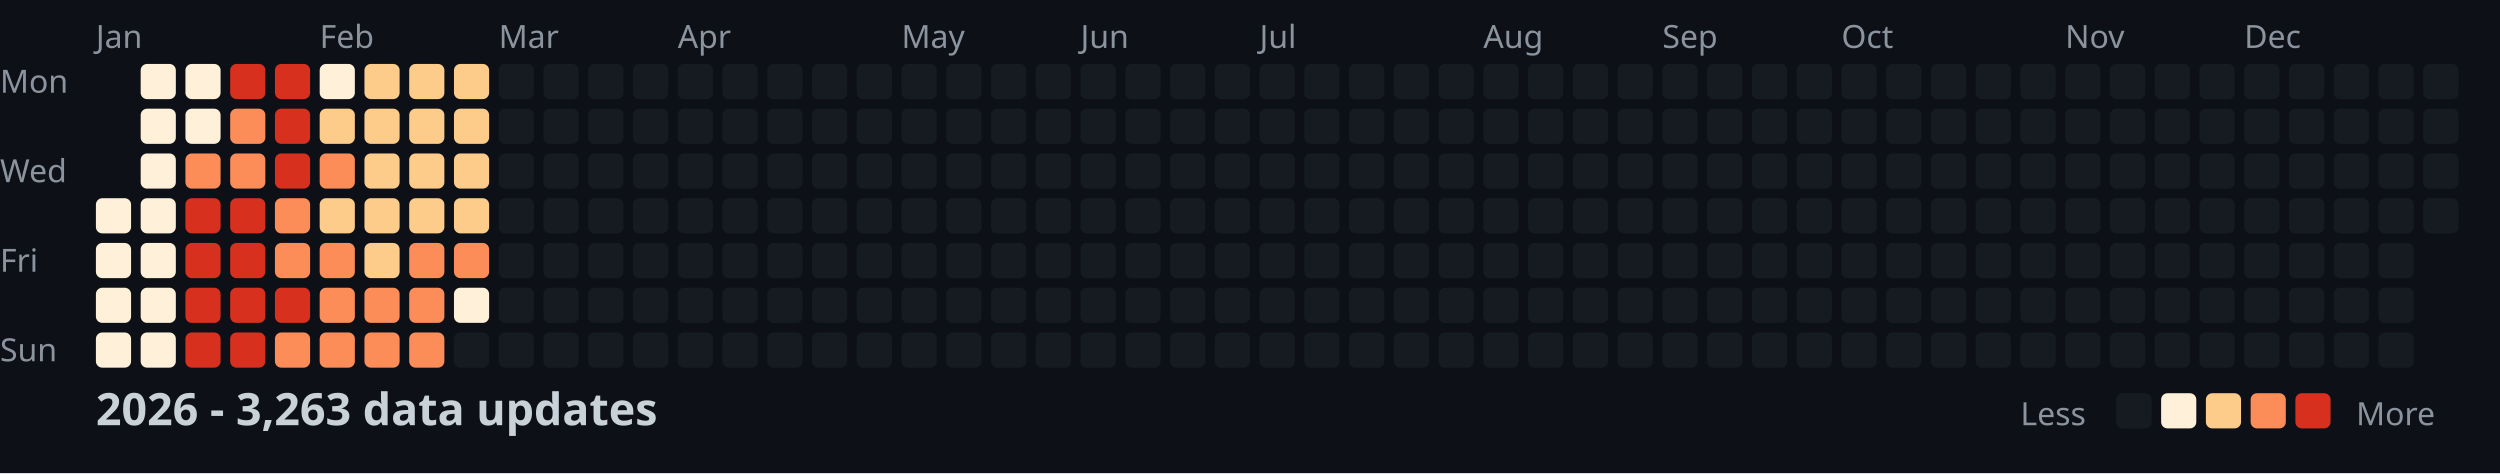
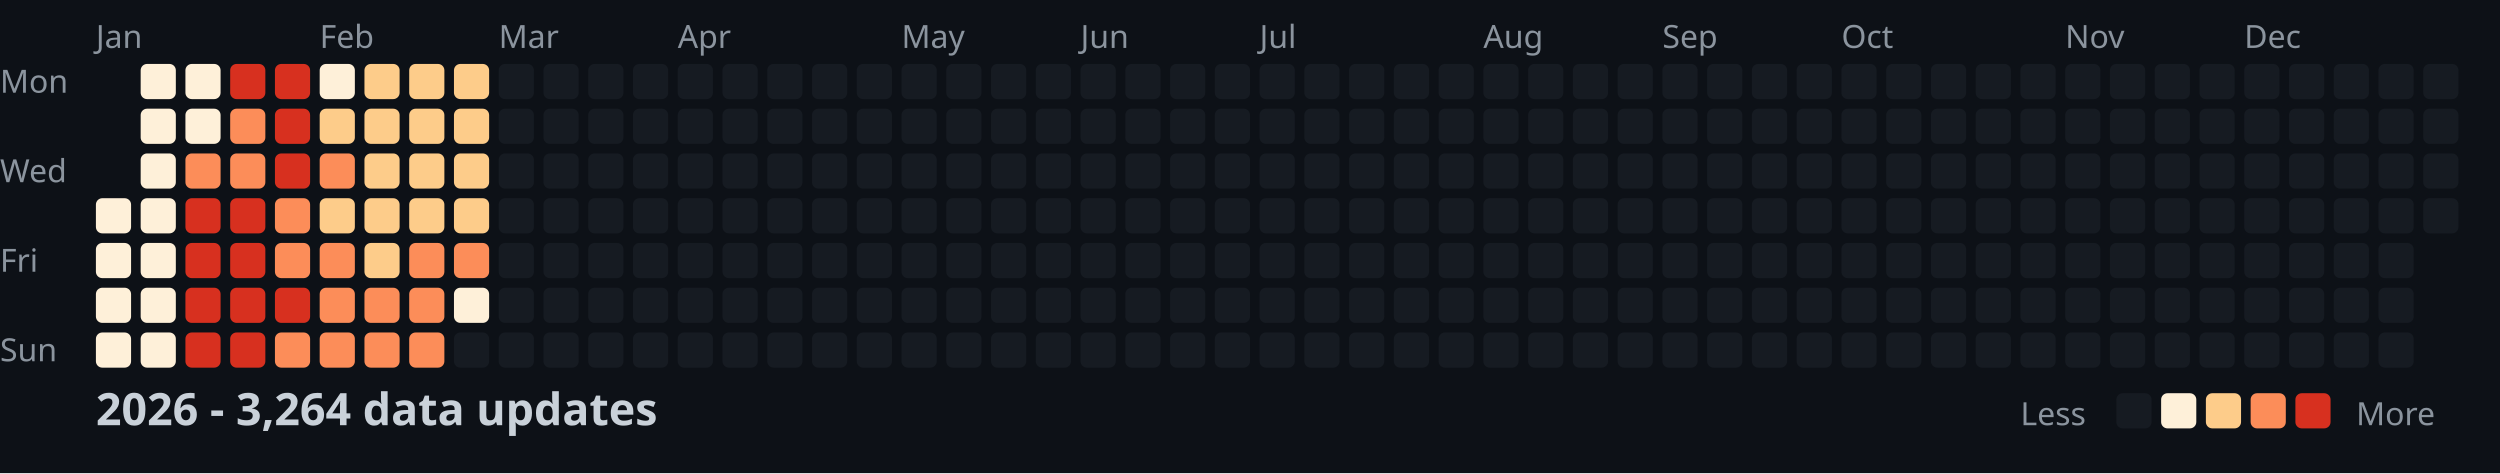
<svg xmlns="http://www.w3.org/2000/svg" width="782" height="148">
  <style>
    .month { font: 10px sans-serif; fill: #8b949e; }
    .day { font: 10px sans-serif; fill: #8b949e; }
    .title { font: bold 14px sans-serif; fill: #c9d1d9; }
    .legend { font: 10px sans-serif; fill: #8b949e; }
  </style>
  <rect width="100%" height="100%" fill="#0d1117" />
  <text x="0" y="29" class="day">Mon</text>
  <text x="0" y="57" class="day">Wed</text>
  <text x="0" y="85" class="day">Fri</text>
  <text x="0" y="113" class="day">Sun</text>
  <text x="30" y="15" class="month">Jan</text>
  <text x="100" y="15" class="month">Feb</text>
  <text x="156" y="15" class="month">Mar</text>
  <text x="212" y="15" class="month">Apr</text>
  <text x="282" y="15" class="month">May</text>
  <text x="338" y="15" class="month">Jun</text>
  <text x="394" y="15" class="month">Jul</text>
  <text x="464" y="15" class="month">Aug</text>
  <text x="520" y="15" class="month">Sep</text>
  <text x="576" y="15" class="month">Oct</text>
  <text x="646" y="15" class="month">Nov</text>
  <text x="702" y="15" class="month">Dec</text>
  <rect x="30" y="62" width="11" height="11" fill="#fef0d9" rx="2" />
  <rect x="30" y="76" width="11" height="11" fill="#fef0d9" rx="2" />
  <rect x="30" y="90" width="11" height="11" fill="#fef0d9" rx="2" />
  <rect x="30" y="104" width="11" height="11" fill="#fef0d9" rx="2" />
  <rect x="44" y="20" width="11" height="11" fill="#fef0d9" rx="2" />
  <rect x="44" y="34" width="11" height="11" fill="#fef0d9" rx="2" />
  <rect x="44" y="48" width="11" height="11" fill="#fef0d9" rx="2" />
  <rect x="44" y="62" width="11" height="11" fill="#fef0d9" rx="2" />
  <rect x="44" y="76" width="11" height="11" fill="#fef0d9" rx="2" />
  <rect x="44" y="90" width="11" height="11" fill="#fef0d9" rx="2" />
  <rect x="44" y="104" width="11" height="11" fill="#fef0d9" rx="2" />
  <rect x="58" y="20" width="11" height="11" fill="#fef0d9" rx="2" />
  <rect x="58" y="34" width="11" height="11" fill="#fef0d9" rx="2" />
  <rect x="58" y="48" width="11" height="11" fill="#fc8d59" rx="2" />
  <rect x="58" y="62" width="11" height="11" fill="#d7301f" rx="2" />
  <rect x="58" y="76" width="11" height="11" fill="#d7301f" rx="2" />
  <rect x="58" y="90" width="11" height="11" fill="#d7301f" rx="2" />
  <rect x="58" y="104" width="11" height="11" fill="#d7301f" rx="2" />
  <rect x="72" y="20" width="11" height="11" fill="#d7301f" rx="2" />
  <rect x="72" y="34" width="11" height="11" fill="#fc8d59" rx="2" />
  <rect x="72" y="48" width="11" height="11" fill="#fc8d59" rx="2" />
  <rect x="72" y="62" width="11" height="11" fill="#d7301f" rx="2" />
  <rect x="72" y="76" width="11" height="11" fill="#d7301f" rx="2" />
  <rect x="72" y="90" width="11" height="11" fill="#d7301f" rx="2" />
  <rect x="72" y="104" width="11" height="11" fill="#d7301f" rx="2" />
  <rect x="86" y="20" width="11" height="11" fill="#d7301f" rx="2" />
  <rect x="86" y="34" width="11" height="11" fill="#d7301f" rx="2" />
  <rect x="86" y="48" width="11" height="11" fill="#d7301f" rx="2" />
  <rect x="86" y="62" width="11" height="11" fill="#fc8d59" rx="2" />
  <rect x="86" y="76" width="11" height="11" fill="#fc8d59" rx="2" />
  <rect x="86" y="90" width="11" height="11" fill="#d7301f" rx="2" />
  <rect x="86" y="104" width="11" height="11" fill="#fc8d59" rx="2" />
  <rect x="100" y="20" width="11" height="11" fill="#fef0d9" rx="2" />
  <rect x="100" y="34" width="11" height="11" fill="#fdcc8a" rx="2" />
  <rect x="100" y="48" width="11" height="11" fill="#fc8d59" rx="2" />
  <rect x="100" y="62" width="11" height="11" fill="#fdcc8a" rx="2" />
  <rect x="100" y="76" width="11" height="11" fill="#fc8d59" rx="2" />
  <rect x="100" y="90" width="11" height="11" fill="#fc8d59" rx="2" />
  <rect x="100" y="104" width="11" height="11" fill="#fc8d59" rx="2" />
  <rect x="114" y="20" width="11" height="11" fill="#fdcc8a" rx="2" />
  <rect x="114" y="34" width="11" height="11" fill="#fdcc8a" rx="2" />
  <rect x="114" y="48" width="11" height="11" fill="#fdcc8a" rx="2" />
  <rect x="114" y="62" width="11" height="11" fill="#fdcc8a" rx="2" />
  <rect x="114" y="76" width="11" height="11" fill="#fdcc8a" rx="2" />
  <rect x="114" y="90" width="11" height="11" fill="#fc8d59" rx="2" />
  <rect x="114" y="104" width="11" height="11" fill="#fc8d59" rx="2" />
  <rect x="128" y="20" width="11" height="11" fill="#fdcc8a" rx="2" />
  <rect x="128" y="34" width="11" height="11" fill="#fdcc8a" rx="2" />
  <rect x="128" y="48" width="11" height="11" fill="#fdcc8a" rx="2" />
  <rect x="128" y="62" width="11" height="11" fill="#fdcc8a" rx="2" />
  <rect x="128" y="76" width="11" height="11" fill="#fc8d59" rx="2" />
  <rect x="128" y="90" width="11" height="11" fill="#fc8d59" rx="2" />
  <rect x="128" y="104" width="11" height="11" fill="#fc8d59" rx="2" />
  <rect x="142" y="20" width="11" height="11" fill="#fdcc8a" rx="2" />
  <rect x="142" y="34" width="11" height="11" fill="#fdcc8a" rx="2" />
  <rect x="142" y="48" width="11" height="11" fill="#fdcc8a" rx="2" />
  <rect x="142" y="62" width="11" height="11" fill="#fdcc8a" rx="2" />
  <rect x="142" y="76" width="11" height="11" fill="#fc8d59" rx="2" />
  <rect x="142" y="90" width="11" height="11" fill="#fef0d9" rx="2" />
  <rect x="142" y="104" width="11" height="11" fill="#161b22" rx="2" />
  <rect x="156" y="20" width="11" height="11" fill="#161b22" rx="2" />
  <rect x="156" y="34" width="11" height="11" fill="#161b22" rx="2" />
  <rect x="156" y="48" width="11" height="11" fill="#161b22" rx="2" />
  <rect x="156" y="62" width="11" height="11" fill="#161b22" rx="2" />
  <rect x="156" y="76" width="11" height="11" fill="#161b22" rx="2" />
  <rect x="156" y="90" width="11" height="11" fill="#161b22" rx="2" />
  <rect x="156" y="104" width="11" height="11" fill="#161b22" rx="2" />
  <rect x="170" y="20" width="11" height="11" fill="#161b22" rx="2" />
  <rect x="170" y="34" width="11" height="11" fill="#161b22" rx="2" />
  <rect x="170" y="48" width="11" height="11" fill="#161b22" rx="2" />
  <rect x="170" y="62" width="11" height="11" fill="#161b22" rx="2" />
  <rect x="170" y="76" width="11" height="11" fill="#161b22" rx="2" />
  <rect x="170" y="90" width="11" height="11" fill="#161b22" rx="2" />
  <rect x="170" y="104" width="11" height="11" fill="#161b22" rx="2" />
  <rect x="184" y="20" width="11" height="11" fill="#161b22" rx="2" />
  <rect x="184" y="34" width="11" height="11" fill="#161b22" rx="2" />
  <rect x="184" y="48" width="11" height="11" fill="#161b22" rx="2" />
  <rect x="184" y="62" width="11" height="11" fill="#161b22" rx="2" />
  <rect x="184" y="76" width="11" height="11" fill="#161b22" rx="2" />
  <rect x="184" y="90" width="11" height="11" fill="#161b22" rx="2" />
  <rect x="184" y="104" width="11" height="11" fill="#161b22" rx="2" />
  <rect x="198" y="20" width="11" height="11" fill="#161b22" rx="2" />
  <rect x="198" y="34" width="11" height="11" fill="#161b22" rx="2" />
  <rect x="198" y="48" width="11" height="11" fill="#161b22" rx="2" />
  <rect x="198" y="62" width="11" height="11" fill="#161b22" rx="2" />
  <rect x="198" y="76" width="11" height="11" fill="#161b22" rx="2" />
  <rect x="198" y="90" width="11" height="11" fill="#161b22" rx="2" />
  <rect x="198" y="104" width="11" height="11" fill="#161b22" rx="2" />
  <rect x="212" y="20" width="11" height="11" fill="#161b22" rx="2" />
  <rect x="212" y="34" width="11" height="11" fill="#161b22" rx="2" />
  <rect x="212" y="48" width="11" height="11" fill="#161b22" rx="2" />
  <rect x="212" y="62" width="11" height="11" fill="#161b22" rx="2" />
  <rect x="212" y="76" width="11" height="11" fill="#161b22" rx="2" />
  <rect x="212" y="90" width="11" height="11" fill="#161b22" rx="2" />
  <rect x="212" y="104" width="11" height="11" fill="#161b22" rx="2" />
  <rect x="226" y="20" width="11" height="11" fill="#161b22" rx="2" />
  <rect x="226" y="34" width="11" height="11" fill="#161b22" rx="2" />
  <rect x="226" y="48" width="11" height="11" fill="#161b22" rx="2" />
  <rect x="226" y="62" width="11" height="11" fill="#161b22" rx="2" />
  <rect x="226" y="76" width="11" height="11" fill="#161b22" rx="2" />
  <rect x="226" y="90" width="11" height="11" fill="#161b22" rx="2" />
  <rect x="226" y="104" width="11" height="11" fill="#161b22" rx="2" />
  <rect x="240" y="20" width="11" height="11" fill="#161b22" rx="2" />
  <rect x="240" y="34" width="11" height="11" fill="#161b22" rx="2" />
  <rect x="240" y="48" width="11" height="11" fill="#161b22" rx="2" />
  <rect x="240" y="62" width="11" height="11" fill="#161b22" rx="2" />
  <rect x="240" y="76" width="11" height="11" fill="#161b22" rx="2" />
  <rect x="240" y="90" width="11" height="11" fill="#161b22" rx="2" />
  <rect x="240" y="104" width="11" height="11" fill="#161b22" rx="2" />
  <rect x="254" y="20" width="11" height="11" fill="#161b22" rx="2" />
  <rect x="254" y="34" width="11" height="11" fill="#161b22" rx="2" />
  <rect x="254" y="48" width="11" height="11" fill="#161b22" rx="2" />
  <rect x="254" y="62" width="11" height="11" fill="#161b22" rx="2" />
  <rect x="254" y="76" width="11" height="11" fill="#161b22" rx="2" />
  <rect x="254" y="90" width="11" height="11" fill="#161b22" rx="2" />
  <rect x="254" y="104" width="11" height="11" fill="#161b22" rx="2" />
  <rect x="268" y="20" width="11" height="11" fill="#161b22" rx="2" />
  <rect x="268" y="34" width="11" height="11" fill="#161b22" rx="2" />
  <rect x="268" y="48" width="11" height="11" fill="#161b22" rx="2" />
  <rect x="268" y="62" width="11" height="11" fill="#161b22" rx="2" />
  <rect x="268" y="76" width="11" height="11" fill="#161b22" rx="2" />
  <rect x="268" y="90" width="11" height="11" fill="#161b22" rx="2" />
  <rect x="268" y="104" width="11" height="11" fill="#161b22" rx="2" />
  <rect x="282" y="20" width="11" height="11" fill="#161b22" rx="2" />
  <rect x="282" y="34" width="11" height="11" fill="#161b22" rx="2" />
  <rect x="282" y="48" width="11" height="11" fill="#161b22" rx="2" />
  <rect x="282" y="62" width="11" height="11" fill="#161b22" rx="2" />
  <rect x="282" y="76" width="11" height="11" fill="#161b22" rx="2" />
  <rect x="282" y="90" width="11" height="11" fill="#161b22" rx="2" />
  <rect x="282" y="104" width="11" height="11" fill="#161b22" rx="2" />
  <rect x="296" y="20" width="11" height="11" fill="#161b22" rx="2" />
  <rect x="296" y="34" width="11" height="11" fill="#161b22" rx="2" />
  <rect x="296" y="48" width="11" height="11" fill="#161b22" rx="2" />
  <rect x="296" y="62" width="11" height="11" fill="#161b22" rx="2" />
  <rect x="296" y="76" width="11" height="11" fill="#161b22" rx="2" />
  <rect x="296" y="90" width="11" height="11" fill="#161b22" rx="2" />
  <rect x="296" y="104" width="11" height="11" fill="#161b22" rx="2" />
  <rect x="310" y="20" width="11" height="11" fill="#161b22" rx="2" />
  <rect x="310" y="34" width="11" height="11" fill="#161b22" rx="2" />
  <rect x="310" y="48" width="11" height="11" fill="#161b22" rx="2" />
  <rect x="310" y="62" width="11" height="11" fill="#161b22" rx="2" />
  <rect x="310" y="76" width="11" height="11" fill="#161b22" rx="2" />
  <rect x="310" y="90" width="11" height="11" fill="#161b22" rx="2" />
  <rect x="310" y="104" width="11" height="11" fill="#161b22" rx="2" />
  <rect x="324" y="20" width="11" height="11" fill="#161b22" rx="2" />
  <rect x="324" y="34" width="11" height="11" fill="#161b22" rx="2" />
  <rect x="324" y="48" width="11" height="11" fill="#161b22" rx="2" />
  <rect x="324" y="62" width="11" height="11" fill="#161b22" rx="2" />
  <rect x="324" y="76" width="11" height="11" fill="#161b22" rx="2" />
  <rect x="324" y="90" width="11" height="11" fill="#161b22" rx="2" />
  <rect x="324" y="104" width="11" height="11" fill="#161b22" rx="2" />
  <rect x="338" y="20" width="11" height="11" fill="#161b22" rx="2" />
  <rect x="338" y="34" width="11" height="11" fill="#161b22" rx="2" />
  <rect x="338" y="48" width="11" height="11" fill="#161b22" rx="2" />
  <rect x="338" y="62" width="11" height="11" fill="#161b22" rx="2" />
  <rect x="338" y="76" width="11" height="11" fill="#161b22" rx="2" />
  <rect x="338" y="90" width="11" height="11" fill="#161b22" rx="2" />
  <rect x="338" y="104" width="11" height="11" fill="#161b22" rx="2" />
  <rect x="352" y="20" width="11" height="11" fill="#161b22" rx="2" />
  <rect x="352" y="34" width="11" height="11" fill="#161b22" rx="2" />
  <rect x="352" y="48" width="11" height="11" fill="#161b22" rx="2" />
  <rect x="352" y="62" width="11" height="11" fill="#161b22" rx="2" />
  <rect x="352" y="76" width="11" height="11" fill="#161b22" rx="2" />
  <rect x="352" y="90" width="11" height="11" fill="#161b22" rx="2" />
  <rect x="352" y="104" width="11" height="11" fill="#161b22" rx="2" />
  <rect x="366" y="20" width="11" height="11" fill="#161b22" rx="2" />
  <rect x="366" y="34" width="11" height="11" fill="#161b22" rx="2" />
  <rect x="366" y="48" width="11" height="11" fill="#161b22" rx="2" />
  <rect x="366" y="62" width="11" height="11" fill="#161b22" rx="2" />
  <rect x="366" y="76" width="11" height="11" fill="#161b22" rx="2" />
  <rect x="366" y="90" width="11" height="11" fill="#161b22" rx="2" />
  <rect x="366" y="104" width="11" height="11" fill="#161b22" rx="2" />
  <rect x="380" y="20" width="11" height="11" fill="#161b22" rx="2" />
  <rect x="380" y="34" width="11" height="11" fill="#161b22" rx="2" />
  <rect x="380" y="48" width="11" height="11" fill="#161b22" rx="2" />
  <rect x="380" y="62" width="11" height="11" fill="#161b22" rx="2" />
  <rect x="380" y="76" width="11" height="11" fill="#161b22" rx="2" />
  <rect x="380" y="90" width="11" height="11" fill="#161b22" rx="2" />
  <rect x="380" y="104" width="11" height="11" fill="#161b22" rx="2" />
  <rect x="394" y="20" width="11" height="11" fill="#161b22" rx="2" />
  <rect x="394" y="34" width="11" height="11" fill="#161b22" rx="2" />
  <rect x="394" y="48" width="11" height="11" fill="#161b22" rx="2" />
  <rect x="394" y="62" width="11" height="11" fill="#161b22" rx="2" />
  <rect x="394" y="76" width="11" height="11" fill="#161b22" rx="2" />
  <rect x="394" y="90" width="11" height="11" fill="#161b22" rx="2" />
  <rect x="394" y="104" width="11" height="11" fill="#161b22" rx="2" />
  <rect x="408" y="20" width="11" height="11" fill="#161b22" rx="2" />
  <rect x="408" y="34" width="11" height="11" fill="#161b22" rx="2" />
  <rect x="408" y="48" width="11" height="11" fill="#161b22" rx="2" />
  <rect x="408" y="62" width="11" height="11" fill="#161b22" rx="2" />
  <rect x="408" y="76" width="11" height="11" fill="#161b22" rx="2" />
  <rect x="408" y="90" width="11" height="11" fill="#161b22" rx="2" />
  <rect x="408" y="104" width="11" height="11" fill="#161b22" rx="2" />
  <rect x="422" y="20" width="11" height="11" fill="#161b22" rx="2" />
  <rect x="422" y="34" width="11" height="11" fill="#161b22" rx="2" />
  <rect x="422" y="48" width="11" height="11" fill="#161b22" rx="2" />
  <rect x="422" y="62" width="11" height="11" fill="#161b22" rx="2" />
  <rect x="422" y="76" width="11" height="11" fill="#161b22" rx="2" />
  <rect x="422" y="90" width="11" height="11" fill="#161b22" rx="2" />
  <rect x="422" y="104" width="11" height="11" fill="#161b22" rx="2" />
  <rect x="436" y="20" width="11" height="11" fill="#161b22" rx="2" />
  <rect x="436" y="34" width="11" height="11" fill="#161b22" rx="2" />
  <rect x="436" y="48" width="11" height="11" fill="#161b22" rx="2" />
  <rect x="436" y="62" width="11" height="11" fill="#161b22" rx="2" />
  <rect x="436" y="76" width="11" height="11" fill="#161b22" rx="2" />
  <rect x="436" y="90" width="11" height="11" fill="#161b22" rx="2" />
  <rect x="436" y="104" width="11" height="11" fill="#161b22" rx="2" />
  <rect x="450" y="20" width="11" height="11" fill="#161b22" rx="2" />
  <rect x="450" y="34" width="11" height="11" fill="#161b22" rx="2" />
  <rect x="450" y="48" width="11" height="11" fill="#161b22" rx="2" />
  <rect x="450" y="62" width="11" height="11" fill="#161b22" rx="2" />
  <rect x="450" y="76" width="11" height="11" fill="#161b22" rx="2" />
  <rect x="450" y="90" width="11" height="11" fill="#161b22" rx="2" />
  <rect x="450" y="104" width="11" height="11" fill="#161b22" rx="2" />
  <rect x="464" y="20" width="11" height="11" fill="#161b22" rx="2" />
  <rect x="464" y="34" width="11" height="11" fill="#161b22" rx="2" />
  <rect x="464" y="48" width="11" height="11" fill="#161b22" rx="2" />
  <rect x="464" y="62" width="11" height="11" fill="#161b22" rx="2" />
  <rect x="464" y="76" width="11" height="11" fill="#161b22" rx="2" />
  <rect x="464" y="90" width="11" height="11" fill="#161b22" rx="2" />
  <rect x="464" y="104" width="11" height="11" fill="#161b22" rx="2" />
  <rect x="478" y="20" width="11" height="11" fill="#161b22" rx="2" />
  <rect x="478" y="34" width="11" height="11" fill="#161b22" rx="2" />
  <rect x="478" y="48" width="11" height="11" fill="#161b22" rx="2" />
  <rect x="478" y="62" width="11" height="11" fill="#161b22" rx="2" />
  <rect x="478" y="76" width="11" height="11" fill="#161b22" rx="2" />
  <rect x="478" y="90" width="11" height="11" fill="#161b22" rx="2" />
  <rect x="478" y="104" width="11" height="11" fill="#161b22" rx="2" />
  <rect x="492" y="20" width="11" height="11" fill="#161b22" rx="2" />
  <rect x="492" y="34" width="11" height="11" fill="#161b22" rx="2" />
  <rect x="492" y="48" width="11" height="11" fill="#161b22" rx="2" />
  <rect x="492" y="62" width="11" height="11" fill="#161b22" rx="2" />
  <rect x="492" y="76" width="11" height="11" fill="#161b22" rx="2" />
  <rect x="492" y="90" width="11" height="11" fill="#161b22" rx="2" />
  <rect x="492" y="104" width="11" height="11" fill="#161b22" rx="2" />
  <rect x="506" y="20" width="11" height="11" fill="#161b22" rx="2" />
  <rect x="506" y="34" width="11" height="11" fill="#161b22" rx="2" />
  <rect x="506" y="48" width="11" height="11" fill="#161b22" rx="2" />
  <rect x="506" y="62" width="11" height="11" fill="#161b22" rx="2" />
  <rect x="506" y="76" width="11" height="11" fill="#161b22" rx="2" />
  <rect x="506" y="90" width="11" height="11" fill="#161b22" rx="2" />
  <rect x="506" y="104" width="11" height="11" fill="#161b22" rx="2" />
  <rect x="520" y="20" width="11" height="11" fill="#161b22" rx="2" />
  <rect x="520" y="34" width="11" height="11" fill="#161b22" rx="2" />
  <rect x="520" y="48" width="11" height="11" fill="#161b22" rx="2" />
  <rect x="520" y="62" width="11" height="11" fill="#161b22" rx="2" />
  <rect x="520" y="76" width="11" height="11" fill="#161b22" rx="2" />
  <rect x="520" y="90" width="11" height="11" fill="#161b22" rx="2" />
  <rect x="520" y="104" width="11" height="11" fill="#161b22" rx="2" />
  <rect x="534" y="20" width="11" height="11" fill="#161b22" rx="2" />
  <rect x="534" y="34" width="11" height="11" fill="#161b22" rx="2" />
  <rect x="534" y="48" width="11" height="11" fill="#161b22" rx="2" />
  <rect x="534" y="62" width="11" height="11" fill="#161b22" rx="2" />
  <rect x="534" y="76" width="11" height="11" fill="#161b22" rx="2" />
  <rect x="534" y="90" width="11" height="11" fill="#161b22" rx="2" />
  <rect x="534" y="104" width="11" height="11" fill="#161b22" rx="2" />
  <rect x="548" y="20" width="11" height="11" fill="#161b22" rx="2" />
  <rect x="548" y="34" width="11" height="11" fill="#161b22" rx="2" />
  <rect x="548" y="48" width="11" height="11" fill="#161b22" rx="2" />
  <rect x="548" y="62" width="11" height="11" fill="#161b22" rx="2" />
  <rect x="548" y="76" width="11" height="11" fill="#161b22" rx="2" />
  <rect x="548" y="90" width="11" height="11" fill="#161b22" rx="2" />
  <rect x="548" y="104" width="11" height="11" fill="#161b22" rx="2" />
  <rect x="562" y="20" width="11" height="11" fill="#161b22" rx="2" />
  <rect x="562" y="34" width="11" height="11" fill="#161b22" rx="2" />
  <rect x="562" y="48" width="11" height="11" fill="#161b22" rx="2" />
  <rect x="562" y="62" width="11" height="11" fill="#161b22" rx="2" />
  <rect x="562" y="76" width="11" height="11" fill="#161b22" rx="2" />
  <rect x="562" y="90" width="11" height="11" fill="#161b22" rx="2" />
  <rect x="562" y="104" width="11" height="11" fill="#161b22" rx="2" />
  <rect x="576" y="20" width="11" height="11" fill="#161b22" rx="2" />
  <rect x="576" y="34" width="11" height="11" fill="#161b22" rx="2" />
  <rect x="576" y="48" width="11" height="11" fill="#161b22" rx="2" />
  <rect x="576" y="62" width="11" height="11" fill="#161b22" rx="2" />
  <rect x="576" y="76" width="11" height="11" fill="#161b22" rx="2" />
  <rect x="576" y="90" width="11" height="11" fill="#161b22" rx="2" />
  <rect x="576" y="104" width="11" height="11" fill="#161b22" rx="2" />
  <rect x="590" y="20" width="11" height="11" fill="#161b22" rx="2" />
  <rect x="590" y="34" width="11" height="11" fill="#161b22" rx="2" />
  <rect x="590" y="48" width="11" height="11" fill="#161b22" rx="2" />
  <rect x="590" y="62" width="11" height="11" fill="#161b22" rx="2" />
  <rect x="590" y="76" width="11" height="11" fill="#161b22" rx="2" />
  <rect x="590" y="90" width="11" height="11" fill="#161b22" rx="2" />
  <rect x="590" y="104" width="11" height="11" fill="#161b22" rx="2" />
  <rect x="604" y="20" width="11" height="11" fill="#161b22" rx="2" />
  <rect x="604" y="34" width="11" height="11" fill="#161b22" rx="2" />
  <rect x="604" y="48" width="11" height="11" fill="#161b22" rx="2" />
  <rect x="604" y="62" width="11" height="11" fill="#161b22" rx="2" />
  <rect x="604" y="76" width="11" height="11" fill="#161b22" rx="2" />
  <rect x="604" y="90" width="11" height="11" fill="#161b22" rx="2" />
  <rect x="604" y="104" width="11" height="11" fill="#161b22" rx="2" />
  <rect x="618" y="20" width="11" height="11" fill="#161b22" rx="2" />
  <rect x="618" y="34" width="11" height="11" fill="#161b22" rx="2" />
  <rect x="618" y="48" width="11" height="11" fill="#161b22" rx="2" />
  <rect x="618" y="62" width="11" height="11" fill="#161b22" rx="2" />
  <rect x="618" y="76" width="11" height="11" fill="#161b22" rx="2" />
  <rect x="618" y="90" width="11" height="11" fill="#161b22" rx="2" />
  <rect x="618" y="104" width="11" height="11" fill="#161b22" rx="2" />
  <rect x="632" y="20" width="11" height="11" fill="#161b22" rx="2" />
  <rect x="632" y="34" width="11" height="11" fill="#161b22" rx="2" />
  <rect x="632" y="48" width="11" height="11" fill="#161b22" rx="2" />
  <rect x="632" y="62" width="11" height="11" fill="#161b22" rx="2" />
  <rect x="632" y="76" width="11" height="11" fill="#161b22" rx="2" />
  <rect x="632" y="90" width="11" height="11" fill="#161b22" rx="2" />
  <rect x="632" y="104" width="11" height="11" fill="#161b22" rx="2" />
  <rect x="646" y="20" width="11" height="11" fill="#161b22" rx="2" />
  <rect x="646" y="34" width="11" height="11" fill="#161b22" rx="2" />
  <rect x="646" y="48" width="11" height="11" fill="#161b22" rx="2" />
  <rect x="646" y="62" width="11" height="11" fill="#161b22" rx="2" />
  <rect x="646" y="76" width="11" height="11" fill="#161b22" rx="2" />
  <rect x="646" y="90" width="11" height="11" fill="#161b22" rx="2" />
  <rect x="646" y="104" width="11" height="11" fill="#161b22" rx="2" />
  <rect x="660" y="20" width="11" height="11" fill="#161b22" rx="2" />
  <rect x="660" y="34" width="11" height="11" fill="#161b22" rx="2" />
  <rect x="660" y="48" width="11" height="11" fill="#161b22" rx="2" />
  <rect x="660" y="62" width="11" height="11" fill="#161b22" rx="2" />
  <rect x="660" y="76" width="11" height="11" fill="#161b22" rx="2" />
  <rect x="660" y="90" width="11" height="11" fill="#161b22" rx="2" />
  <rect x="660" y="104" width="11" height="11" fill="#161b22" rx="2" />
  <rect x="674" y="20" width="11" height="11" fill="#161b22" rx="2" />
  <rect x="674" y="34" width="11" height="11" fill="#161b22" rx="2" />
  <rect x="674" y="48" width="11" height="11" fill="#161b22" rx="2" />
  <rect x="674" y="62" width="11" height="11" fill="#161b22" rx="2" />
  <rect x="674" y="76" width="11" height="11" fill="#161b22" rx="2" />
  <rect x="674" y="90" width="11" height="11" fill="#161b22" rx="2" />
  <rect x="674" y="104" width="11" height="11" fill="#161b22" rx="2" />
  <rect x="688" y="20" width="11" height="11" fill="#161b22" rx="2" />
  <rect x="688" y="34" width="11" height="11" fill="#161b22" rx="2" />
  <rect x="688" y="48" width="11" height="11" fill="#161b22" rx="2" />
  <rect x="688" y="62" width="11" height="11" fill="#161b22" rx="2" />
  <rect x="688" y="76" width="11" height="11" fill="#161b22" rx="2" />
  <rect x="688" y="90" width="11" height="11" fill="#161b22" rx="2" />
  <rect x="688" y="104" width="11" height="11" fill="#161b22" rx="2" />
  <rect x="702" y="20" width="11" height="11" fill="#161b22" rx="2" />
  <rect x="702" y="34" width="11" height="11" fill="#161b22" rx="2" />
  <rect x="702" y="48" width="11" height="11" fill="#161b22" rx="2" />
  <rect x="702" y="62" width="11" height="11" fill="#161b22" rx="2" />
  <rect x="702" y="76" width="11" height="11" fill="#161b22" rx="2" />
  <rect x="702" y="90" width="11" height="11" fill="#161b22" rx="2" />
  <rect x="702" y="104" width="11" height="11" fill="#161b22" rx="2" />
  <rect x="716" y="20" width="11" height="11" fill="#161b22" rx="2" />
  <rect x="716" y="34" width="11" height="11" fill="#161b22" rx="2" />
  <rect x="716" y="48" width="11" height="11" fill="#161b22" rx="2" />
  <rect x="716" y="62" width="11" height="11" fill="#161b22" rx="2" />
  <rect x="716" y="76" width="11" height="11" fill="#161b22" rx="2" />
  <rect x="716" y="90" width="11" height="11" fill="#161b22" rx="2" />
  <rect x="716" y="104" width="11" height="11" fill="#161b22" rx="2" />
  <rect x="730" y="20" width="11" height="11" fill="#161b22" rx="2" />
  <rect x="730" y="34" width="11" height="11" fill="#161b22" rx="2" />
  <rect x="730" y="48" width="11" height="11" fill="#161b22" rx="2" />
  <rect x="730" y="62" width="11" height="11" fill="#161b22" rx="2" />
  <rect x="730" y="76" width="11" height="11" fill="#161b22" rx="2" />
  <rect x="730" y="90" width="11" height="11" fill="#161b22" rx="2" />
  <rect x="730" y="104" width="11" height="11" fill="#161b22" rx="2" />
  <rect x="744" y="20" width="11" height="11" fill="#161b22" rx="2" />
  <rect x="744" y="34" width="11" height="11" fill="#161b22" rx="2" />
  <rect x="744" y="48" width="11" height="11" fill="#161b22" rx="2" />
  <rect x="744" y="62" width="11" height="11" fill="#161b22" rx="2" />
  <rect x="744" y="76" width="11" height="11" fill="#161b22" rx="2" />
  <rect x="744" y="90" width="11" height="11" fill="#161b22" rx="2" />
  <rect x="744" y="104" width="11" height="11" fill="#161b22" rx="2" />
  <rect x="758" y="20" width="11" height="11" fill="#161b22" rx="2" />
  <rect x="758" y="34" width="11" height="11" fill="#161b22" rx="2" />
  <rect x="758" y="48" width="11" height="11" fill="#161b22" rx="2" />
  <rect x="758" y="62" width="11" height="11" fill="#161b22" rx="2" />
-   <text x="30" y="133" class="title">2026 - 3,263 data updates</text>
+   <text x="30" y="133" class="title">2026 - 3,264 data updates</text>
  <text x="632" y="133" class="legend">Less</text>
  <rect x="662" y="123" width="11" height="11" fill="#161b22" rx="2" />
  <rect x="676" y="123" width="11" height="11" fill="#fef0d9" rx="2" />
  <rect x="690" y="123" width="11" height="11" fill="#fdcc8a" rx="2" />
  <rect x="704" y="123" width="11" height="11" fill="#fc8d59" rx="2" />
  <rect x="718" y="123" width="11" height="11" fill="#d7301f" rx="2" />
  <text x="737" y="133" class="legend">More</text>
</svg>
